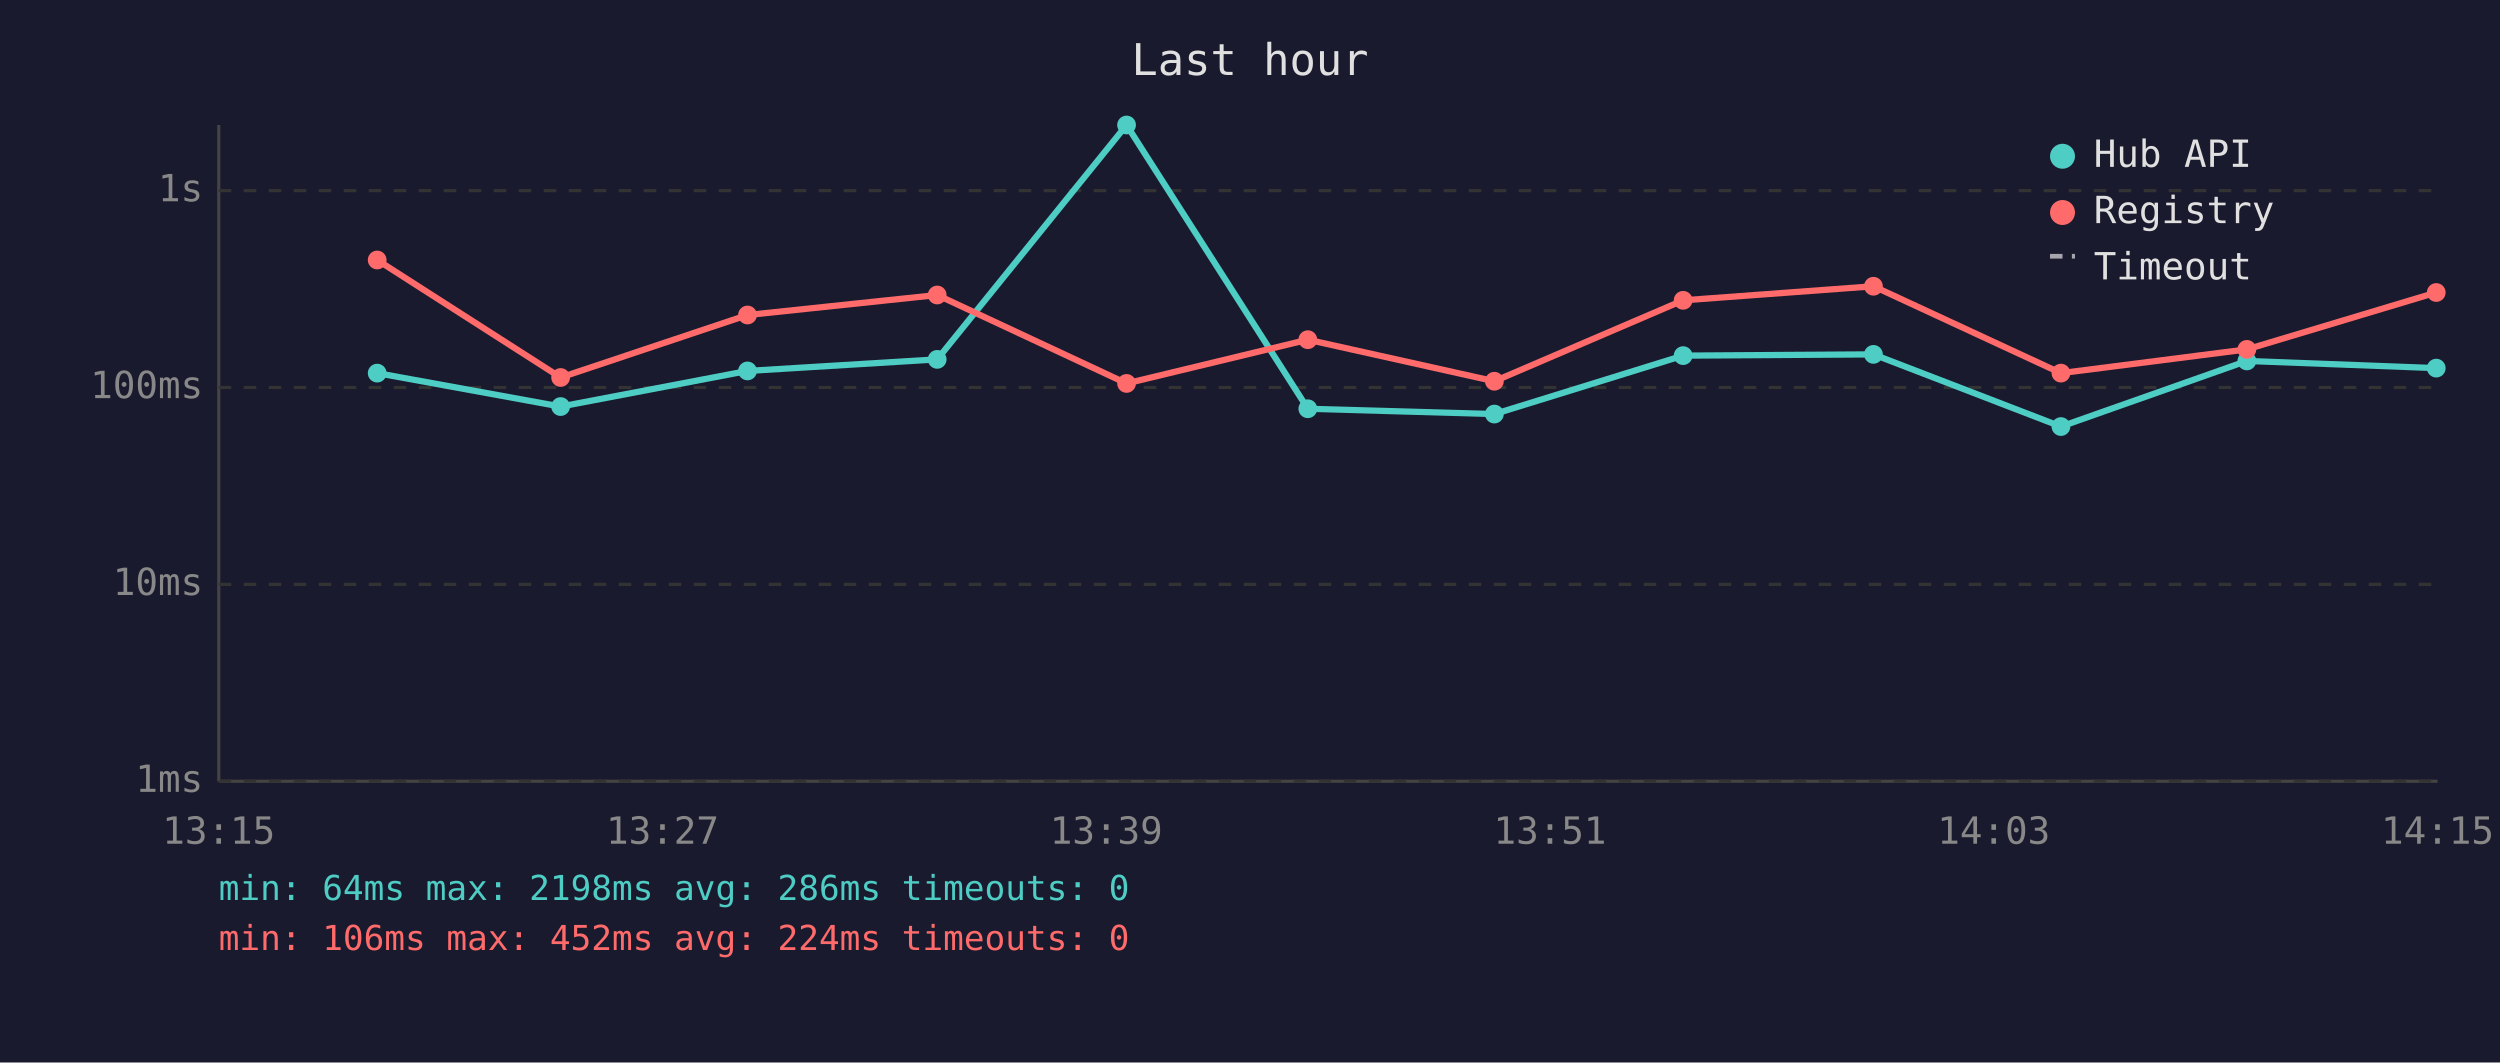
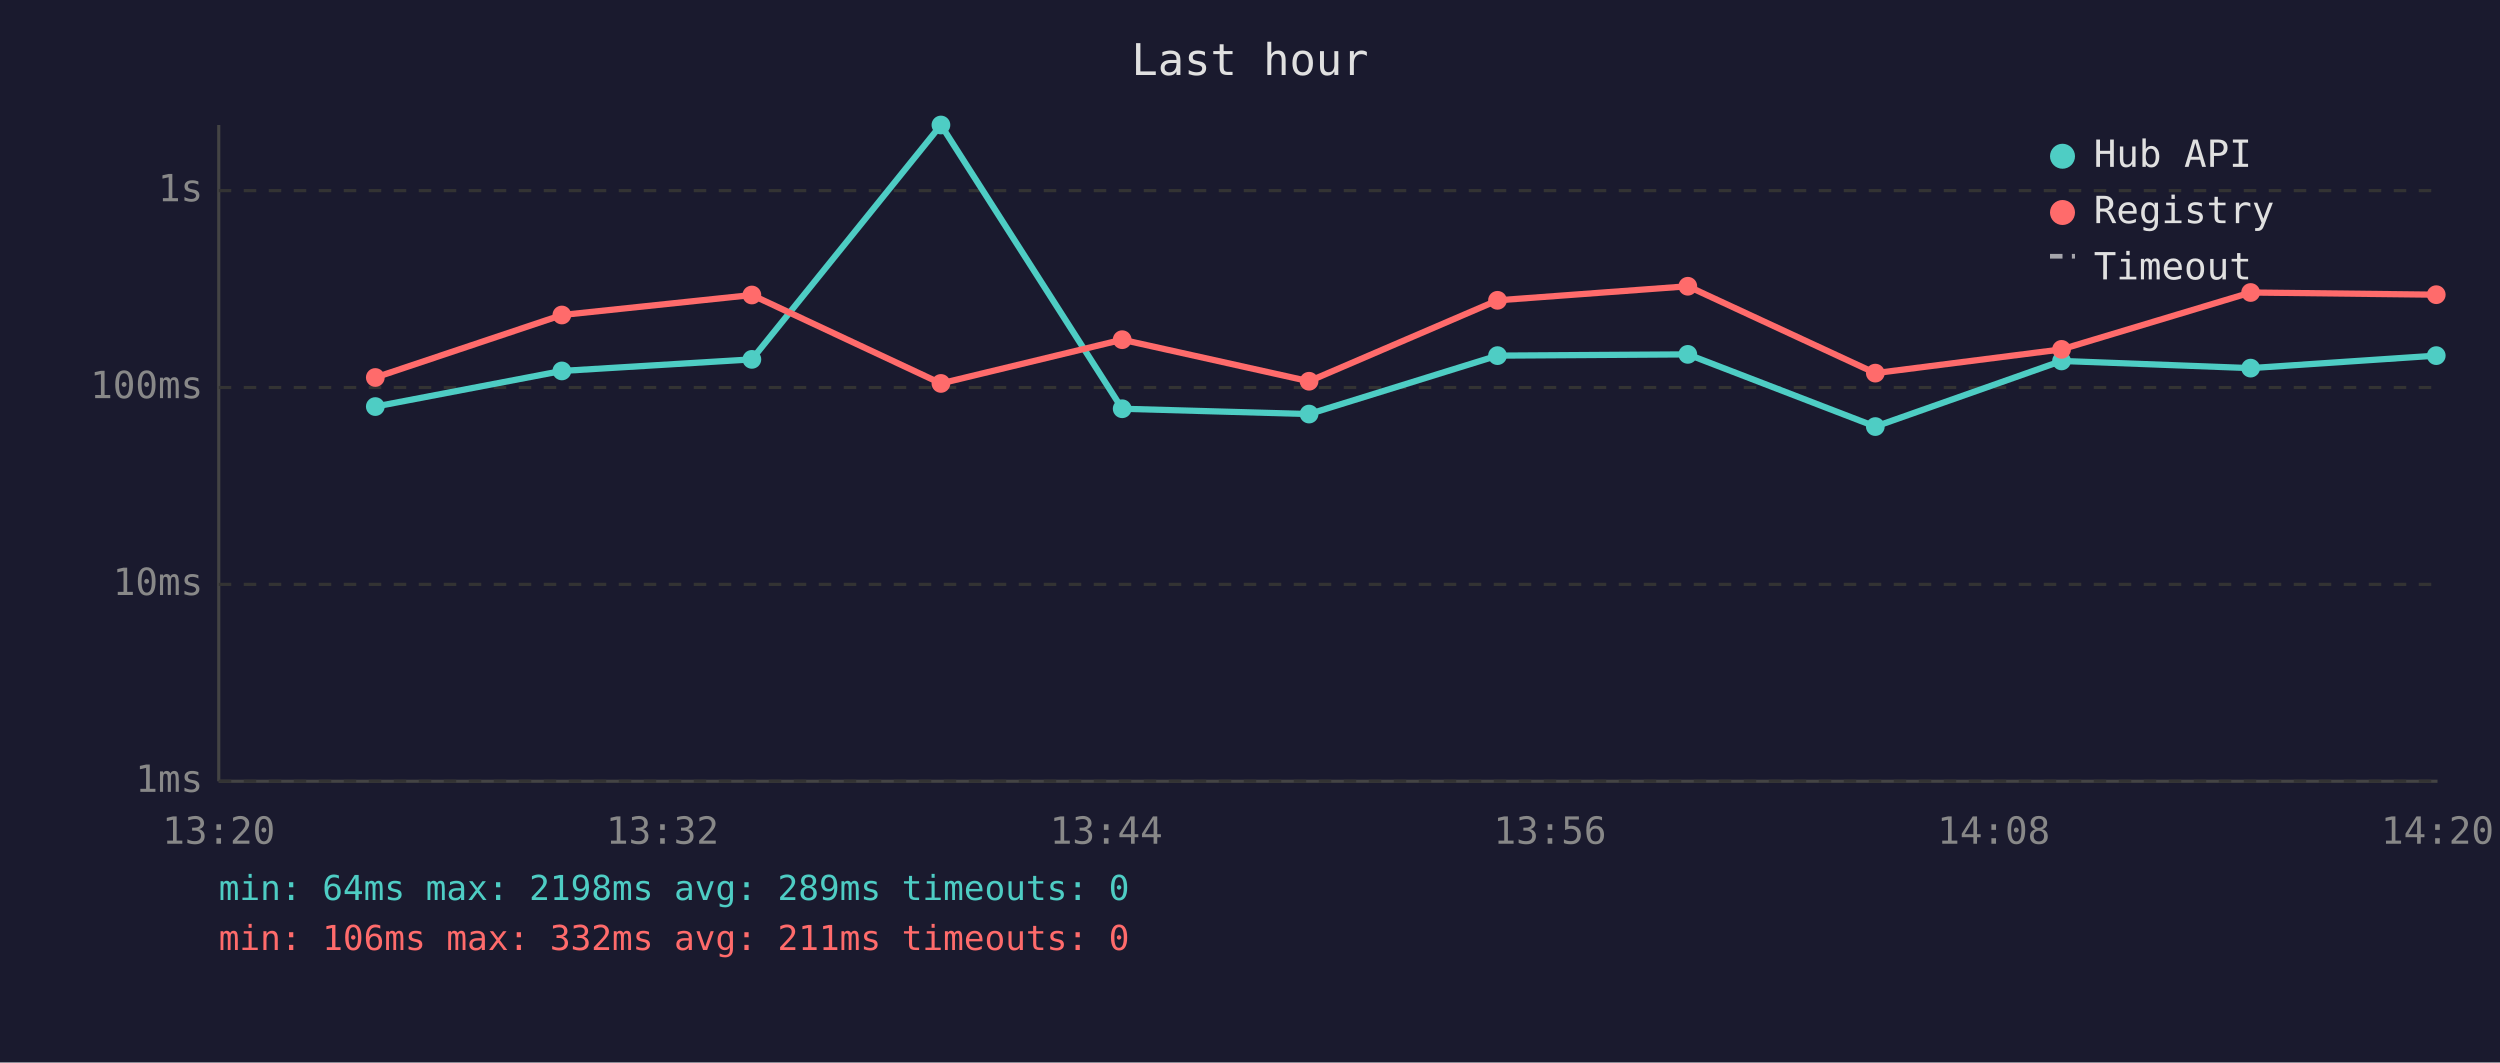
<svg xmlns="http://www.w3.org/2000/svg" viewBox="0 0 800 340" font-family="monospace" font-size="12">
  <rect width="800" height="340" fill="#1a1a2e" />
  <text x="400" y="24" fill="#e0e0e0" font-size="14" text-anchor="middle">Last hour</text>
  <line x1="70" y1="40" x2="70" y2="250" stroke="#444" stroke-width="1" />
  <line x1="70" y1="250" x2="780" y2="250" stroke="#444" stroke-width="1" />
  <line x1="70" y1="250" x2="780" y2="250" stroke="#333" stroke-width="1" stroke-dasharray="4" />
  <text x="65" y="250" fill="#888" text-anchor="end" dominant-baseline="middle">1ms</text>
  <line x1="70" y1="187" x2="780" y2="187" stroke="#333" stroke-width="1" stroke-dasharray="4" />
  <text x="65" y="187" fill="#888" text-anchor="end" dominant-baseline="middle">10ms</text>
  <line x1="70" y1="124" x2="780" y2="124" stroke="#333" stroke-width="1" stroke-dasharray="4" />
  <text x="65" y="124" fill="#888" text-anchor="end" dominant-baseline="middle">100ms</text>
  <line x1="70" y1="61" x2="780" y2="61" stroke="#333" stroke-width="1" stroke-dasharray="4" />
  <text x="65" y="61" fill="#888" text-anchor="end" dominant-baseline="middle">1s</text>
-   <text x="70" y="270" fill="#888" text-anchor="middle">13:15</text>
-   <text x="212" y="270" fill="#888" text-anchor="middle">13:27</text>
-   <text x="354" y="270" fill="#888" text-anchor="middle">13:39</text>
-   <text x="496" y="270" fill="#888" text-anchor="middle">13:51</text>
-   <text x="638" y="270" fill="#888" text-anchor="middle">14:03</text>
-   <text x="780" y="270" fill="#888" text-anchor="middle">14:15</text>
-   <polyline points="120.7,119.4 179.4,130.1 239.2,118.7 299.9,115.0 360.5,40.0 418.5,130.8 478.2,132.5 538.6,113.8 599.5,113.4 659.5,136.5 719.0,115.5 779.6,117.8" fill="none" stroke="#4ecdc4" stroke-width="2" opacity="1" />
-   <circle cx="120.7" cy="119.4" r="3" fill="#4ecdc4" />
-   <circle cx="179.4" cy="130.1" r="3" fill="#4ecdc4" />
-   <circle cx="239.2" cy="118.7" r="3" fill="#4ecdc4" />
-   <circle cx="299.9" cy="115.0" r="3" fill="#4ecdc4" />
-   <circle cx="360.5" cy="40.0" r="3" fill="#4ecdc4" />
-   <circle cx="418.5" cy="130.8" r="3" fill="#4ecdc4" />
-   <circle cx="478.2" cy="132.5" r="3" fill="#4ecdc4" />
-   <circle cx="538.6" cy="113.8" r="3" fill="#4ecdc4" />
-   <circle cx="599.5" cy="113.4" r="3" fill="#4ecdc4" />
-   <circle cx="659.5" cy="136.5" r="3" fill="#4ecdc4" />
-   <circle cx="719.0" cy="115.5" r="3" fill="#4ecdc4" />
-   <circle cx="779.6" cy="117.8" r="3" fill="#4ecdc4" />
-   <polyline points="120.7,83.2 179.4,120.8 239.2,100.8 299.9,94.4 360.5,122.7 418.5,108.7 478.2,122.0 538.6,96.1 599.5,91.6 659.5,119.4 719.0,111.8 779.6,93.6" fill="none" stroke="#ff6b6b" stroke-width="2" opacity="1" />
-   <circle cx="120.7" cy="83.2" r="3" fill="#ff6b6b" />
-   <circle cx="179.4" cy="120.8" r="3" fill="#ff6b6b" />
-   <circle cx="239.2" cy="100.8" r="3" fill="#ff6b6b" />
-   <circle cx="299.9" cy="94.4" r="3" fill="#ff6b6b" />
-   <circle cx="360.5" cy="122.7" r="3" fill="#ff6b6b" />
-   <circle cx="418.5" cy="108.7" r="3" fill="#ff6b6b" />
-   <circle cx="478.2" cy="122.0" r="3" fill="#ff6b6b" />
-   <circle cx="538.6" cy="96.1" r="3" fill="#ff6b6b" />
-   <circle cx="599.5" cy="91.6" r="3" fill="#ff6b6b" />
-   <circle cx="659.5" cy="119.4" r="3" fill="#ff6b6b" />
-   <circle cx="719.0" cy="111.8" r="3" fill="#ff6b6b" />
-   <circle cx="779.6" cy="93.6" r="3" fill="#ff6b6b" />
+   <text x="70" y="270" fill="#888" text-anchor="middle">13:20</text>
+   <text x="212" y="270" fill="#888" text-anchor="middle">13:32</text>
+   <text x="354" y="270" fill="#888" text-anchor="middle">13:44</text>
+   <text x="496" y="270" fill="#888" text-anchor="middle">13:56</text>
+   <text x="638" y="270" fill="#888" text-anchor="middle">14:08</text>
+   <text x="780" y="270" fill="#888" text-anchor="middle">14:20</text>
+   <polyline points="120.1,130.1 179.8,118.7 240.6,115.0 301.1,40.0 359.1,130.8 418.9,132.5 479.2,113.8 540.1,113.4 600.1,136.5 659.7,115.5 720.2,117.8 779.6,113.8" fill="none" stroke="#4ecdc4" stroke-width="2" opacity="1" />
+   <circle cx="120.1" cy="130.1" r="3" fill="#4ecdc4" />
+   <circle cx="179.8" cy="118.7" r="3" fill="#4ecdc4" />
+   <circle cx="240.6" cy="115.0" r="3" fill="#4ecdc4" />
+   <circle cx="301.1" cy="40.0" r="3" fill="#4ecdc4" />
+   <circle cx="359.1" cy="130.8" r="3" fill="#4ecdc4" />
+   <circle cx="418.9" cy="132.5" r="3" fill="#4ecdc4" />
+   <circle cx="479.2" cy="113.8" r="3" fill="#4ecdc4" />
+   <circle cx="540.1" cy="113.4" r="3" fill="#4ecdc4" />
+   <circle cx="600.1" cy="136.5" r="3" fill="#4ecdc4" />
+   <circle cx="659.7" cy="115.5" r="3" fill="#4ecdc4" />
+   <circle cx="720.2" cy="117.8" r="3" fill="#4ecdc4" />
+   <circle cx="779.6" cy="113.8" r="3" fill="#4ecdc4" />
+   <polyline points="120.1,120.8 179.8,100.8 240.6,94.4 301.1,122.7 359.1,108.7 418.9,122.0 479.2,96.1 540.1,91.6 600.1,119.4 659.7,111.8 720.2,93.6 779.6,94.3" fill="none" stroke="#ff6b6b" stroke-width="2" opacity="1" />
+   <circle cx="120.1" cy="120.8" r="3" fill="#ff6b6b" />
+   <circle cx="179.8" cy="100.8" r="3" fill="#ff6b6b" />
+   <circle cx="240.6" cy="94.4" r="3" fill="#ff6b6b" />
+   <circle cx="301.1" cy="122.7" r="3" fill="#ff6b6b" />
+   <circle cx="359.1" cy="108.7" r="3" fill="#ff6b6b" />
+   <circle cx="418.9" cy="122.0" r="3" fill="#ff6b6b" />
+   <circle cx="479.2" cy="96.1" r="3" fill="#ff6b6b" />
+   <circle cx="540.1" cy="91.6" r="3" fill="#ff6b6b" />
+   <circle cx="600.1" cy="119.4" r="3" fill="#ff6b6b" />
+   <circle cx="659.7" cy="111.8" r="3" fill="#ff6b6b" />
+   <circle cx="720.2" cy="93.6" r="3" fill="#ff6b6b" />
+   <circle cx="779.6" cy="94.3" r="3" fill="#ff6b6b" />
  <circle cx="660" cy="50" r="4" fill="#4ecdc4" />
  <text x="670" y="50" fill="#e0e0e0" dominant-baseline="middle">Hub API</text>
  <circle cx="660" cy="68" r="4" fill="#ff6b6b" />
  <text x="670" y="68" fill="#e0e0e0" dominant-baseline="middle">Registry</text>
  <line x1="656" y1="82" x2="664" y2="82" stroke="#e0e0e0" stroke-width="1.5" stroke-dasharray="4,3" opacity="0.7" />
  <text x="670" y="86" fill="#e0e0e0" dominant-baseline="middle">Timeout</text>
-   <text x="70" y="288" fill="#4ecdc4" font-size="11">min: 64ms  max: 2198ms  avg: 286ms  timeouts: 0</text>
-   <text x="70" y="304" fill="#ff6b6b" font-size="11">min: 106ms  max: 452ms  avg: 224ms  timeouts: 0</text>
+   <text x="70" y="288" fill="#4ecdc4" font-size="11">min: 64ms  max: 2198ms  avg: 289ms  timeouts: 0</text>
+   <text x="70" y="304" fill="#ff6b6b" font-size="11">min: 106ms  max: 332ms  avg: 211ms  timeouts: 0</text>
</svg>
